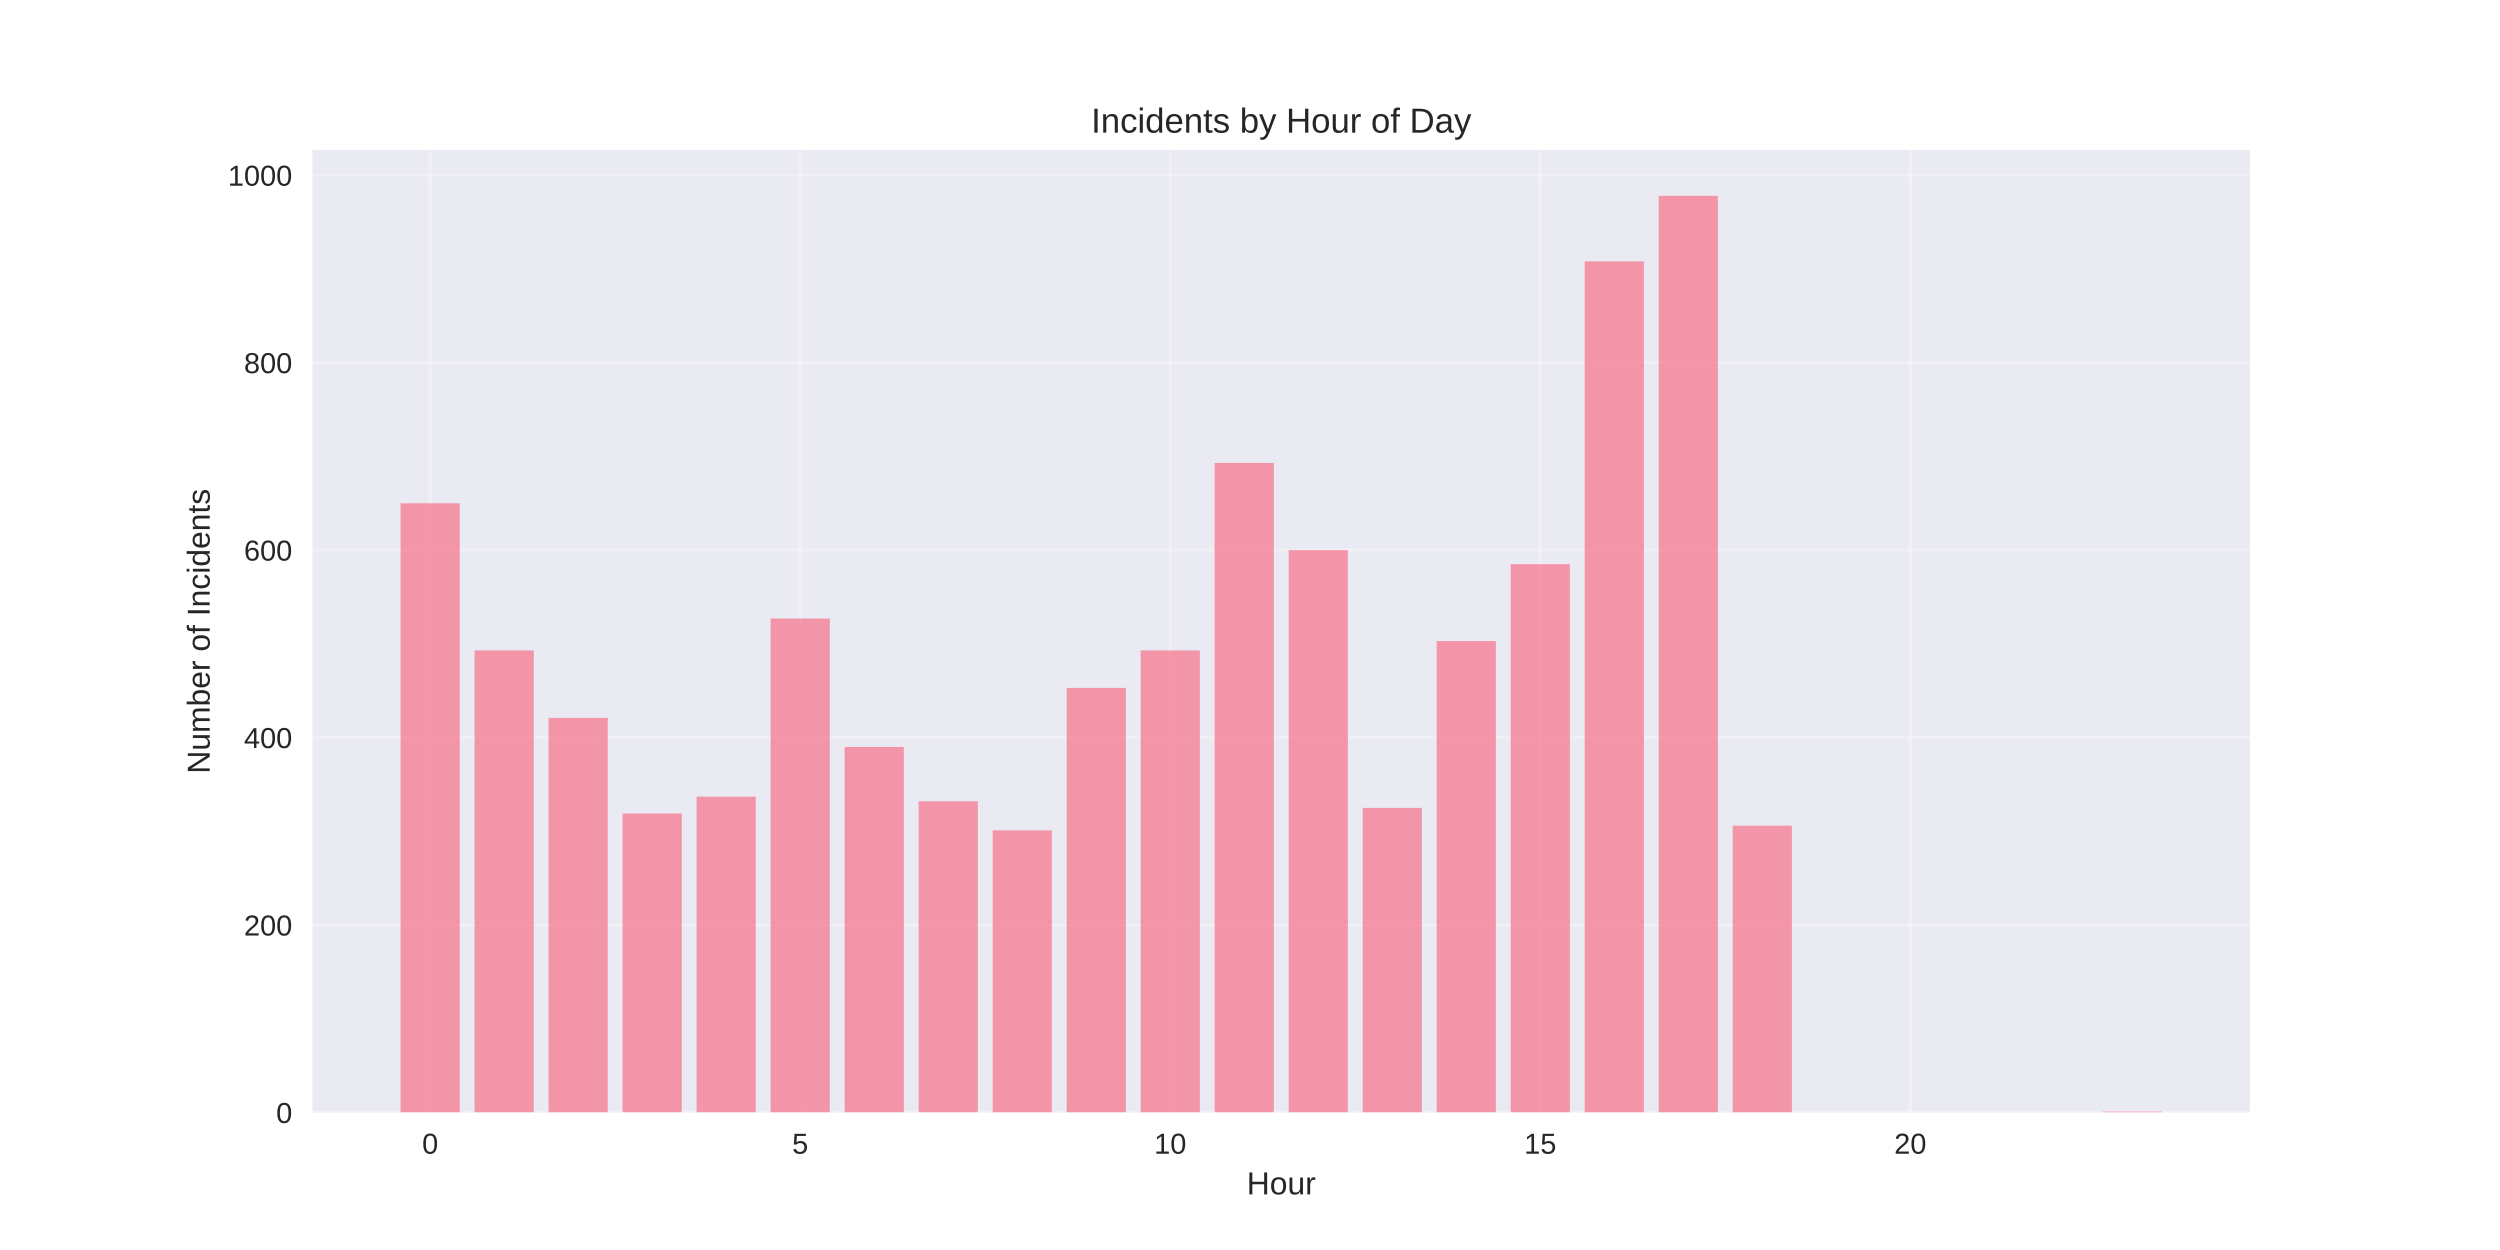
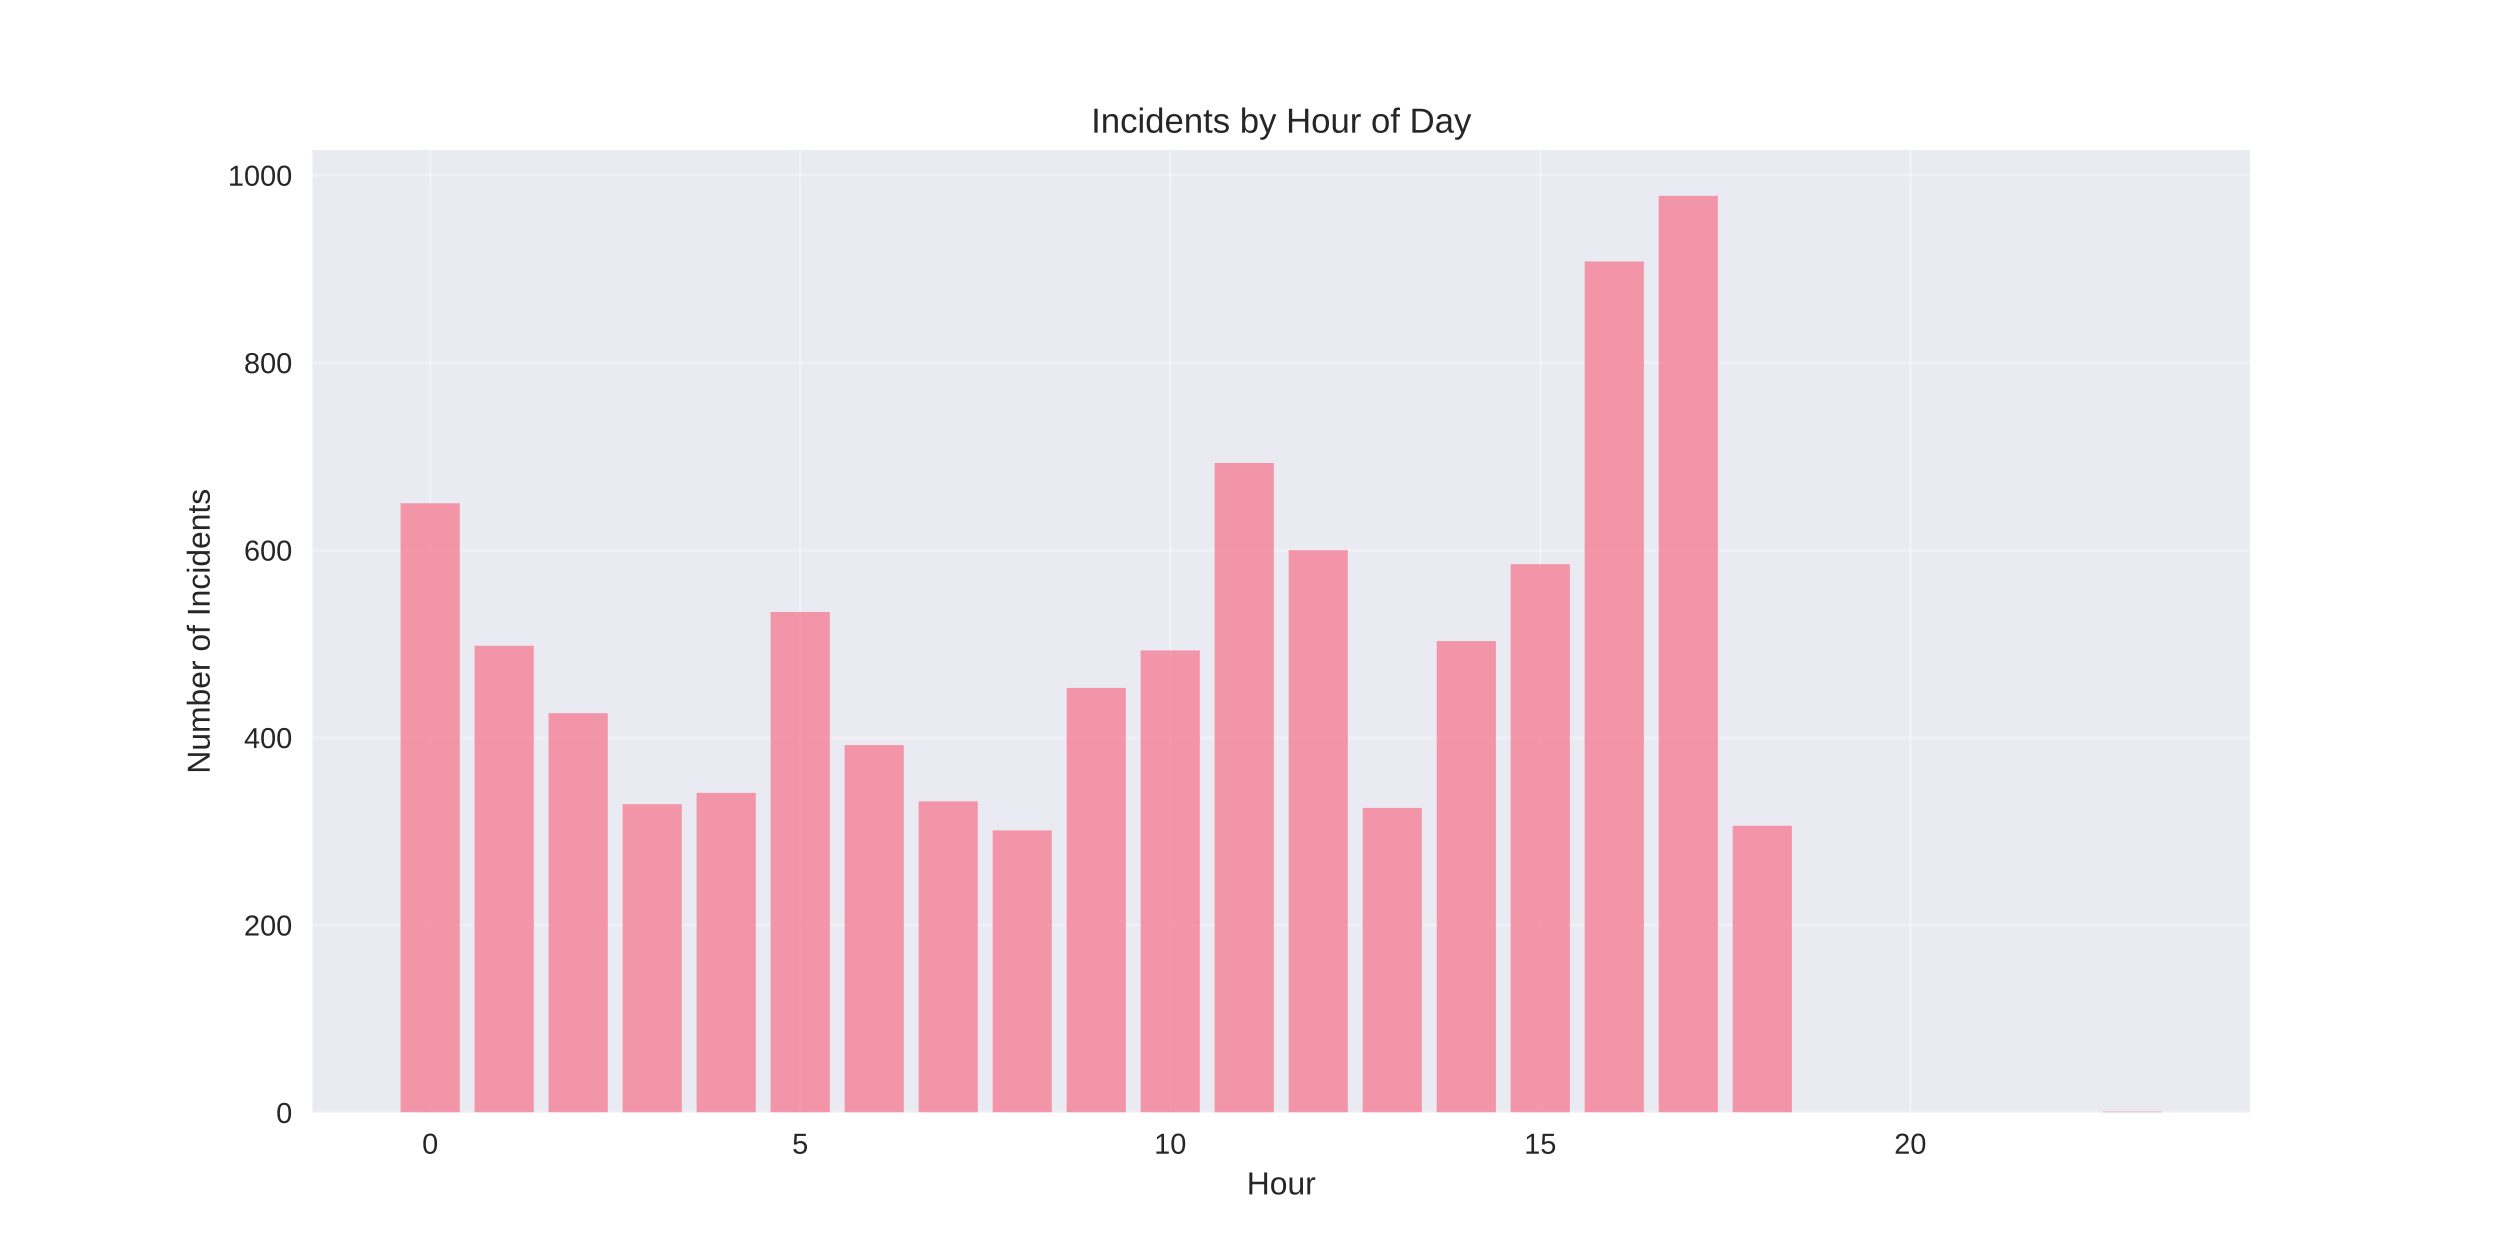
<svg xmlns="http://www.w3.org/2000/svg" width="864pt" height="432pt" viewBox="0 0 864 432" version="1.1">
  <defs>
    <style type="text/css">*{stroke-linejoin: round; stroke-linecap: butt}</style>
  </defs>
  <g id="figure_1">
    <g id="patch_1">
      <path d="M 0 432  L 864 432  L 864 0  L 0 0  z " style="fill: #ffffff" />
    </g>
    <g id="axes_1">
      <g id="patch_2">
        <path d="M 108 384.48  L 777.6 384.48  L 777.6 51.84  L 108 51.84  z " style="fill: #eaeaf2" />
      </g>
      <g id="matplotlib.axis_1">
        <g id="xtick_1">
          <g id="line2d_1">
-             <path d="M 148.667 384.48  L 148.667 51.84  " clip-path="url(#p52d9fcbaf0)" style="fill: none; stroke: #ffffff; stroke-opacity: 0.3; stroke-linecap: round" />
+             <path d="M 148.667 384.48  L 148.667 51.84  " clip-path="url(#p1da0e6b347)" style="fill: none; stroke: #ffffff; stroke-opacity: 0.3; stroke-linecap: round" />
          </g>
          <g id="line2d_2" />
          <g id="text_1">
            <text style="fill: #262626; font: 10px 'Arial', 'Liberation Sans', 'DejaVu Sans', 'Bitstream Vera Sans', sans-serif; text-anchor: middle" x="148.667" y="398.727" transform="rotate(-0 148.6671 398.7269)">0</text>
          </g>
        </g>
        <g id="xtick_2">
          <g id="line2d_3">
-             <path d="M 276.551 384.48  L 276.551 51.84  " clip-path="url(#p52d9fcbaf0)" style="fill: none; stroke: #ffffff; stroke-opacity: 0.3; stroke-linecap: round" />
+             <path d="M 276.551 384.48  L 276.551 51.84  " clip-path="url(#p1da0e6b347)" style="fill: none; stroke: #ffffff; stroke-opacity: 0.3; stroke-linecap: round" />
          </g>
          <g id="line2d_4" />
          <g id="text_2">
            <text style="fill: #262626; font: 10px 'Arial', 'Liberation Sans', 'DejaVu Sans', 'Bitstream Vera Sans', sans-serif; text-anchor: middle" x="276.551" y="398.727" transform="rotate(-0 276.551 398.7269)">5</text>
          </g>
        </g>
        <g id="xtick_3">
          <g id="line2d_5">
-             <path d="M 404.435 384.48  L 404.435 51.84  " clip-path="url(#p52d9fcbaf0)" style="fill: none; stroke: #ffffff; stroke-opacity: 0.3; stroke-linecap: round" />
+             <path d="M 404.435 384.48  L 404.435 51.84  " clip-path="url(#p1da0e6b347)" style="fill: none; stroke: #ffffff; stroke-opacity: 0.3; stroke-linecap: round" />
          </g>
          <g id="line2d_6" />
          <g id="text_3">
            <text style="fill: #262626; font: 10px 'Arial', 'Liberation Sans', 'DejaVu Sans', 'Bitstream Vera Sans', sans-serif; text-anchor: middle" x="404.435" y="398.727" transform="rotate(-0 404.4348 398.7269)">10</text>
          </g>
        </g>
        <g id="xtick_4">
          <g id="line2d_7">
-             <path d="M 532.319 384.48  L 532.319 51.84  " clip-path="url(#p52d9fcbaf0)" style="fill: none; stroke: #ffffff; stroke-opacity: 0.3; stroke-linecap: round" />
+             <path d="M 532.319 384.48  L 532.319 51.84  " clip-path="url(#p1da0e6b347)" style="fill: none; stroke: #ffffff; stroke-opacity: 0.3; stroke-linecap: round" />
          </g>
          <g id="line2d_8" />
          <g id="text_4">
            <text style="fill: #262626; font: 10px 'Arial', 'Liberation Sans', 'DejaVu Sans', 'Bitstream Vera Sans', sans-serif; text-anchor: middle" x="532.319" y="398.727" transform="rotate(-0 532.3187 398.7269)">15</text>
          </g>
        </g>
        <g id="xtick_5">
          <g id="line2d_9">
-             <path d="M 660.203 384.48  L 660.203 51.84  " clip-path="url(#p52d9fcbaf0)" style="fill: none; stroke: #ffffff; stroke-opacity: 0.3; stroke-linecap: round" />
+             <path d="M 660.203 384.48  L 660.203 51.84  " clip-path="url(#p1da0e6b347)" style="fill: none; stroke: #ffffff; stroke-opacity: 0.3; stroke-linecap: round" />
          </g>
          <g id="line2d_10" />
          <g id="text_5">
            <text style="fill: #262626; font: 10px 'Arial', 'Liberation Sans', 'DejaVu Sans', 'Bitstream Vera Sans', sans-serif; text-anchor: middle" x="660.203" y="398.727" transform="rotate(-0 660.2026 398.7269)">20</text>
          </g>
        </g>
        <g id="text_6">
          <text style="fill: #262626; font: 11px 'Arial', 'Liberation Sans', 'DejaVu Sans', 'Bitstream Vera Sans', sans-serif; text-anchor: middle" x="442.8" y="412.773" transform="rotate(-0 442.8 412.7734)">Hour</text>
        </g>
      </g>
      <g id="matplotlib.axis_2">
        <g id="ytick_1">
          <g id="line2d_11">
-             <path d="M 108 384.48  L 777.6 384.48  " clip-path="url(#p52d9fcbaf0)" style="fill: none; stroke: #ffffff; stroke-opacity: 0.3; stroke-linecap: round" />
+             <path d="M 108 384.48  L 777.6 384.48  " clip-path="url(#p1da0e6b347)" style="fill: none; stroke: #ffffff; stroke-opacity: 0.3; stroke-linecap: round" />
          </g>
          <g id="line2d_12" />
          <g id="text_7">
            <text style="fill: #262626; font: 10px 'Arial', 'Liberation Sans', 'DejaVu Sans', 'Bitstream Vera Sans', sans-serif; text-anchor: end" x="101" y="388.103" transform="rotate(-0 101 388.1034)">0</text>
          </g>
        </g>
        <g id="ytick_2">
          <g id="line2d_13">
-             <path d="M 108 319.695  L 777.6 319.695  " clip-path="url(#p52d9fcbaf0)" style="fill: none; stroke: #ffffff; stroke-opacity: 0.3; stroke-linecap: round" />
+             <path d="M 108 319.695  L 777.6 319.695  " clip-path="url(#p1da0e6b347)" style="fill: none; stroke: #ffffff; stroke-opacity: 0.3; stroke-linecap: round" />
          </g>
          <g id="line2d_14" />
          <g id="text_8">
            <text style="fill: #262626; font: 10px 'Arial', 'Liberation Sans', 'DejaVu Sans', 'Bitstream Vera Sans', sans-serif; text-anchor: end" x="101" y="323.318" transform="rotate(-0 101 323.3182)">200</text>
          </g>
        </g>
        <g id="ytick_3">
          <g id="line2d_15">
-             <path d="M 108 254.909  L 777.6 254.909  " clip-path="url(#p52d9fcbaf0)" style="fill: none; stroke: #ffffff; stroke-opacity: 0.3; stroke-linecap: round" />
+             <path d="M 108 254.909  L 777.6 254.909  " clip-path="url(#p1da0e6b347)" style="fill: none; stroke: #ffffff; stroke-opacity: 0.3; stroke-linecap: round" />
          </g>
          <g id="line2d_16" />
          <g id="text_9">
            <text style="fill: #262626; font: 10px 'Arial', 'Liberation Sans', 'DejaVu Sans', 'Bitstream Vera Sans', sans-serif; text-anchor: end" x="101" y="258.533" transform="rotate(-0 101 258.5329)">400</text>
          </g>
        </g>
        <g id="ytick_4">
          <g id="line2d_17">
-             <path d="M 108 190.124  L 777.6 190.124  " clip-path="url(#p52d9fcbaf0)" style="fill: none; stroke: #ffffff; stroke-opacity: 0.3; stroke-linecap: round" />
+             <path d="M 108 190.124  L 777.6 190.124  " clip-path="url(#p1da0e6b347)" style="fill: none; stroke: #ffffff; stroke-opacity: 0.3; stroke-linecap: round" />
          </g>
          <g id="line2d_18" />
          <g id="text_10">
            <text style="fill: #262626; font: 10px 'Arial', 'Liberation Sans', 'DejaVu Sans', 'Bitstream Vera Sans', sans-serif; text-anchor: end" x="101" y="193.748" transform="rotate(-0 101 193.7476)">600</text>
          </g>
        </g>
        <g id="ytick_5">
          <g id="line2d_19">
-             <path d="M 108 125.339  L 777.6 125.339  " clip-path="url(#p52d9fcbaf0)" style="fill: none; stroke: #ffffff; stroke-opacity: 0.3; stroke-linecap: round" />
+             <path d="M 108 125.339  L 777.6 125.339  " clip-path="url(#p1da0e6b347)" style="fill: none; stroke: #ffffff; stroke-opacity: 0.3; stroke-linecap: round" />
          </g>
          <g id="line2d_20" />
          <g id="text_11">
            <text style="fill: #262626; font: 10px 'Arial', 'Liberation Sans', 'DejaVu Sans', 'Bitstream Vera Sans', sans-serif; text-anchor: end" x="101" y="128.962" transform="rotate(-0 101 128.9623)">800</text>
          </g>
        </g>
        <g id="ytick_6">
          <g id="line2d_21">
-             <path d="M 108 60.554  L 777.6 60.554  " clip-path="url(#p52d9fcbaf0)" style="fill: none; stroke: #ffffff; stroke-opacity: 0.3; stroke-linecap: round" />
+             <path d="M 108 60.554  L 777.6 60.554  " clip-path="url(#p1da0e6b347)" style="fill: none; stroke: #ffffff; stroke-opacity: 0.3; stroke-linecap: round" />
          </g>
          <g id="line2d_22" />
          <g id="text_12">
            <text style="fill: #262626; font: 10px 'Arial', 'Liberation Sans', 'DejaVu Sans', 'Bitstream Vera Sans', sans-serif; text-anchor: end" x="101" y="64.177" transform="rotate(-0 101 64.17706)">1000</text>
          </g>
        </g>
        <g id="text_13">
          <text style="fill: #262626; font: 11px 'Arial', 'Liberation Sans', 'DejaVu Sans', 'Bitstream Vera Sans', sans-serif; text-anchor: middle" x="72.474" y="218.16" transform="rotate(-90 72.47375 218.16)">Number of Incidents</text>
        </g>
      </g>
      <g id="patch_3">
-         <path d="M 138.436 384.48  L 158.898 384.48  L 158.898 173.928  L 138.436 173.928  z " clip-path="url(#p52d9fcbaf0)" style="fill: #f77189; opacity: 0.7" />
+         <path d="M 138.436 384.48  L 158.898 384.48  L 158.898 173.928  L 138.436 173.928  z " clip-path="url(#p1da0e6b347)" style="fill: #f77189; opacity: 0.7" />
      </g>
      <g id="patch_4">
-         <path d="M 164.013 384.48  L 184.475 384.48  L 184.475 224.784  L 164.013 224.784  z " clip-path="url(#p52d9fcbaf0)" style="fill: #f77189; opacity: 0.7" />
+         <path d="M 164.013 384.48  L 184.475 384.48  L 184.475 223.165  L 164.013 223.165  z " clip-path="url(#p1da0e6b347)" style="fill: #f77189; opacity: 0.7" />
      </g>
      <g id="patch_5">
-         <path d="M 189.59 384.48  L 210.051 384.48  L 210.051 248.107  L 189.59 248.107  z " clip-path="url(#p52d9fcbaf0)" style="fill: #f77189; opacity: 0.7" />
+         <path d="M 189.59 384.48  L 210.051 384.48  L 210.051 246.487  L 189.59 246.487  z " clip-path="url(#p1da0e6b347)" style="fill: #f77189; opacity: 0.7" />
      </g>
      <g id="patch_6">
-         <path d="M 215.167 384.48  L 235.628 384.48  L 235.628 281.147  L 215.167 281.147  z " clip-path="url(#p52d9fcbaf0)" style="fill: #f77189; opacity: 0.7" />
+         <path d="M 215.167 384.48  L 235.628 384.48  L 235.628 277.908  L 215.167 277.908  z " clip-path="url(#p1da0e6b347)" style="fill: #f77189; opacity: 0.7" />
      </g>
      <g id="patch_7">
-         <path d="M 240.743 384.48  L 261.205 384.48  L 261.205 275.317  L 240.743 275.317  z " clip-path="url(#p52d9fcbaf0)" style="fill: #f77189; opacity: 0.7" />
+         <path d="M 240.743 384.48  L 261.205 384.48  L 261.205 274.021  L 240.743 274.021  z " clip-path="url(#p1da0e6b347)" style="fill: #f77189; opacity: 0.7" />
      </g>
      <g id="patch_8">
-         <path d="M 266.32 384.48  L 286.782 384.48  L 286.782 213.771  L 266.32 213.771  z " clip-path="url(#p52d9fcbaf0)" style="fill: #f77189; opacity: 0.7" />
+         <path d="M 266.32 384.48  L 286.782 384.48  L 286.782 211.503  L 266.32 211.503  z " clip-path="url(#p1da0e6b347)" style="fill: #f77189; opacity: 0.7" />
      </g>
      <g id="patch_9">
-         <path d="M 291.897 384.48  L 312.358 384.48  L 312.358 258.149  L 291.897 258.149  z " clip-path="url(#p52d9fcbaf0)" style="fill: #f77189; opacity: 0.7" />
+         <path d="M 291.897 384.48  L 312.358 384.48  L 312.358 257.501  L 291.897 257.501  z " clip-path="url(#p1da0e6b347)" style="fill: #f77189; opacity: 0.7" />
      </g>
      <g id="patch_10">
-         <path d="M 317.474 384.48  L 337.935 384.48  L 337.935 276.936  L 317.474 276.936  z " clip-path="url(#p52d9fcbaf0)" style="fill: #f77189; opacity: 0.7" />
+         <path d="M 317.474 384.48  L 337.935 384.48  L 337.935 276.936  L 317.474 276.936  z " clip-path="url(#p1da0e6b347)" style="fill: #f77189; opacity: 0.7" />
      </g>
      <g id="patch_11">
-         <path d="M 343.051 384.48  L 363.512 384.48  L 363.512 286.978  L 343.051 286.978  z " clip-path="url(#p52d9fcbaf0)" style="fill: #f77189; opacity: 0.7" />
+         <path d="M 343.051 384.48  L 363.512 384.48  L 363.512 286.978  L 343.051 286.978  z " clip-path="url(#p1da0e6b347)" style="fill: #f77189; opacity: 0.7" />
      </g>
      <g id="patch_12">
-         <path d="M 368.627 384.48  L 389.089 384.48  L 389.089 237.741  L 368.627 237.741  z " clip-path="url(#p52d9fcbaf0)" style="fill: #f77189; opacity: 0.7" />
+         <path d="M 368.627 384.48  L 389.089 384.48  L 389.089 237.741  L 368.627 237.741  z " clip-path="url(#p1da0e6b347)" style="fill: #f77189; opacity: 0.7" />
      </g>
      <g id="patch_13">
-         <path d="M 394.204 384.48  L 414.666 384.48  L 414.666 224.784  L 394.204 224.784  z " clip-path="url(#p52d9fcbaf0)" style="fill: #f77189; opacity: 0.7" />
+         <path d="M 394.204 384.48  L 414.666 384.48  L 414.666 224.784  L 394.204 224.784  z " clip-path="url(#p1da0e6b347)" style="fill: #f77189; opacity: 0.7" />
      </g>
      <g id="patch_14">
-         <path d="M 419.781 384.48  L 440.242 384.48  L 440.242 159.999  L 419.781 159.999  z " clip-path="url(#p52d9fcbaf0)" style="fill: #f77189; opacity: 0.7" />
+         <path d="M 419.781 384.48  L 440.242 384.48  L 440.242 159.999  L 419.781 159.999  z " clip-path="url(#p1da0e6b347)" style="fill: #f77189; opacity: 0.7" />
      </g>
      <g id="patch_15">
-         <path d="M 445.358 384.48  L 465.819 384.48  L 465.819 190.124  L 445.358 190.124  z " clip-path="url(#p52d9fcbaf0)" style="fill: #f77189; opacity: 0.7" />
+         <path d="M 445.358 384.48  L 465.819 384.48  L 465.819 190.124  L 445.358 190.124  z " clip-path="url(#p1da0e6b347)" style="fill: #f77189; opacity: 0.7" />
      </g>
      <g id="patch_16">
-         <path d="M 470.934 384.48  L 491.396 384.48  L 491.396 279.204  L 470.934 279.204  z " clip-path="url(#p52d9fcbaf0)" style="fill: #f77189; opacity: 0.7" />
+         <path d="M 470.934 384.48  L 491.396 384.48  L 491.396 279.204  L 470.934 279.204  z " clip-path="url(#p1da0e6b347)" style="fill: #f77189; opacity: 0.7" />
      </g>
      <g id="patch_17">
-         <path d="M 496.511 384.48  L 516.973 384.48  L 516.973 221.545  L 496.511 221.545  z " clip-path="url(#p52d9fcbaf0)" style="fill: #f77189; opacity: 0.7" />
+         <path d="M 496.511 384.48  L 516.973 384.48  L 516.973 221.545  L 496.511 221.545  z " clip-path="url(#p1da0e6b347)" style="fill: #f77189; opacity: 0.7" />
      </g>
      <g id="patch_18">
-         <path d="M 522.088 384.48  L 542.549 384.48  L 542.549 194.983  L 522.088 194.983  z " clip-path="url(#p52d9fcbaf0)" style="fill: #f77189; opacity: 0.7" />
+         <path d="M 522.088 384.48  L 542.549 384.48  L 542.549 194.983  L 522.088 194.983  z " clip-path="url(#p1da0e6b347)" style="fill: #f77189; opacity: 0.7" />
      </g>
      <g id="patch_19">
-         <path d="M 547.665 384.48  L 568.126 384.48  L 568.126 90.355  L 547.665 90.355  z " clip-path="url(#p52d9fcbaf0)" style="fill: #f77189; opacity: 0.7" />
+         <path d="M 547.665 384.48  L 568.126 384.48  L 568.126 90.355  L 547.665 90.355  z " clip-path="url(#p1da0e6b347)" style="fill: #f77189; opacity: 0.7" />
      </g>
      <g id="patch_20">
-         <path d="M 573.242 384.48  L 593.703 384.48  L 593.703 67.68  L 573.242 67.68  z " clip-path="url(#p52d9fcbaf0)" style="fill: #f77189; opacity: 0.7" />
+         <path d="M 573.242 384.48  L 593.703 384.48  L 593.703 67.68  L 573.242 67.68  z " clip-path="url(#p1da0e6b347)" style="fill: #f77189; opacity: 0.7" />
      </g>
      <g id="patch_21">
-         <path d="M 598.818 384.48  L 619.28 384.48  L 619.28 285.359  L 598.818 285.359  z " clip-path="url(#p52d9fcbaf0)" style="fill: #f77189; opacity: 0.7" />
+         <path d="M 598.818 384.48  L 619.28 384.48  L 619.28 285.359  L 598.818 285.359  z " clip-path="url(#p1da0e6b347)" style="fill: #f77189; opacity: 0.7" />
      </g>
      <g id="patch_22">
-         <path d="M 726.702 384.48  L 747.164 384.48  L 747.164 384.156  L 726.702 384.156  z " clip-path="url(#p52d9fcbaf0)" style="fill: #f77189; opacity: 0.7" />
+         <path d="M 726.702 384.48  L 747.164 384.48  L 747.164 384.156  L 726.702 384.156  z " clip-path="url(#p1da0e6b347)" style="fill: #f77189; opacity: 0.7" />
      </g>
      <g id="patch_23">
        <path d="M 108 384.48  L 108 51.84  " style="fill: none" />
      </g>
      <g id="patch_24">
        <path d="M 777.6 384.48  L 777.6 51.84  " style="fill: none" />
      </g>
      <g id="patch_25">
        <path d="M 108 384.48  L 777.6 384.48  " style="fill: none" />
      </g>
      <g id="patch_26">
        <path d="M 108 51.84  L 777.6 51.84  " style="fill: none" />
      </g>
      <g id="text_14">
        <text style="fill: #262626; font: 12px 'Arial', 'Liberation Sans', 'DejaVu Sans', 'Bitstream Vera Sans', sans-serif; text-anchor: middle" x="442.8" y="45.84" transform="rotate(-0 442.8 45.84)">Incidents by Hour of Day</text>
      </g>
    </g>
  </g>
  <defs>
-     <clipPath id="p52d9fcbaf0">
+     <clipPath id="p1da0e6b347">
      <rect x="108" y="51.84" width="669.6" height="332.64" />
    </clipPath>
  </defs>
</svg>
